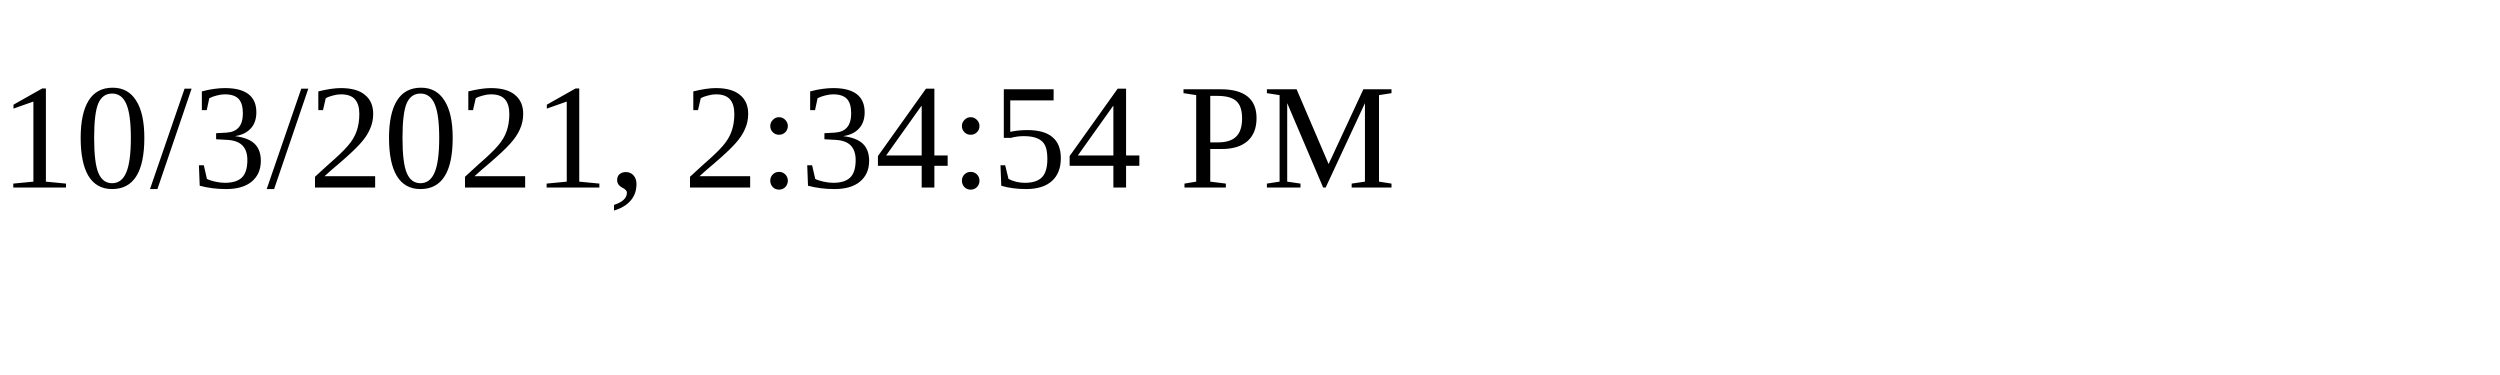
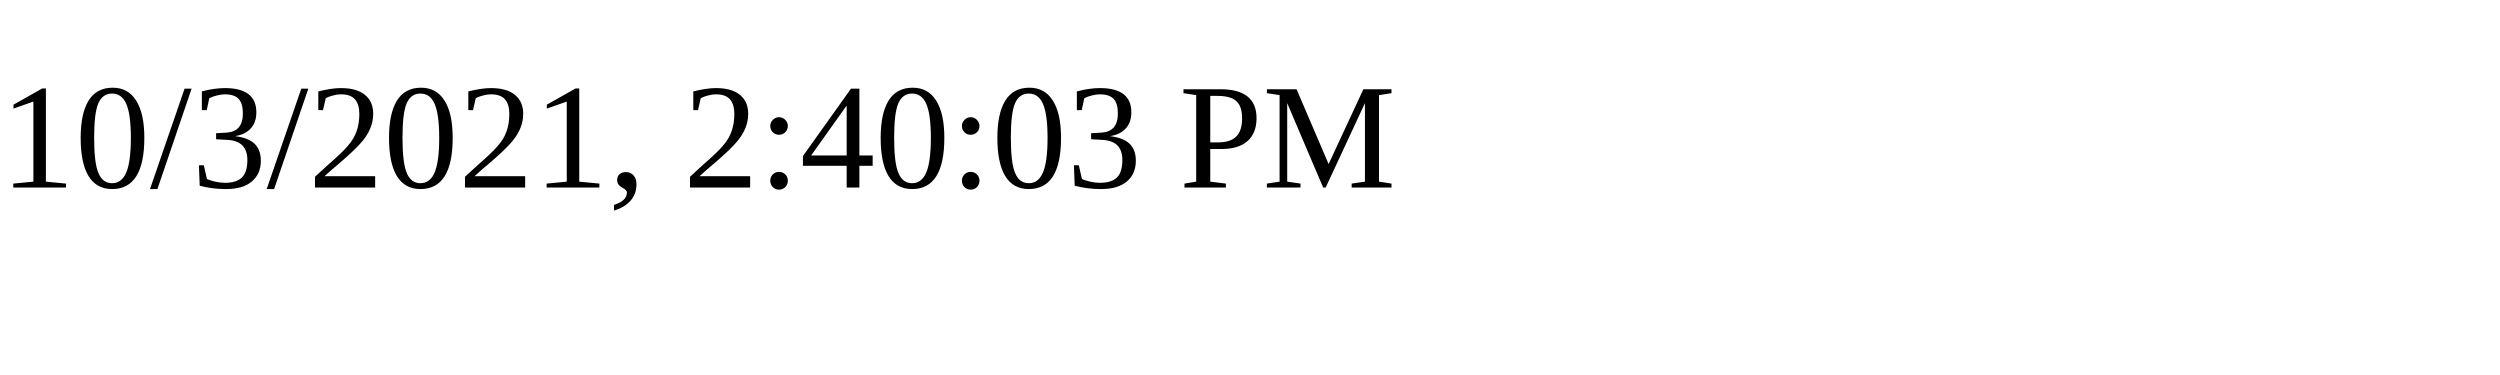
<svg xmlns="http://www.w3.org/2000/svg" height="30" width="200">
-   <text x="0" y="15">10/3/2021, 2:34:54 PM</text>
+   <text x="0" y="15">10/3/2021, 2:40:03 PM</text>
</svg>
